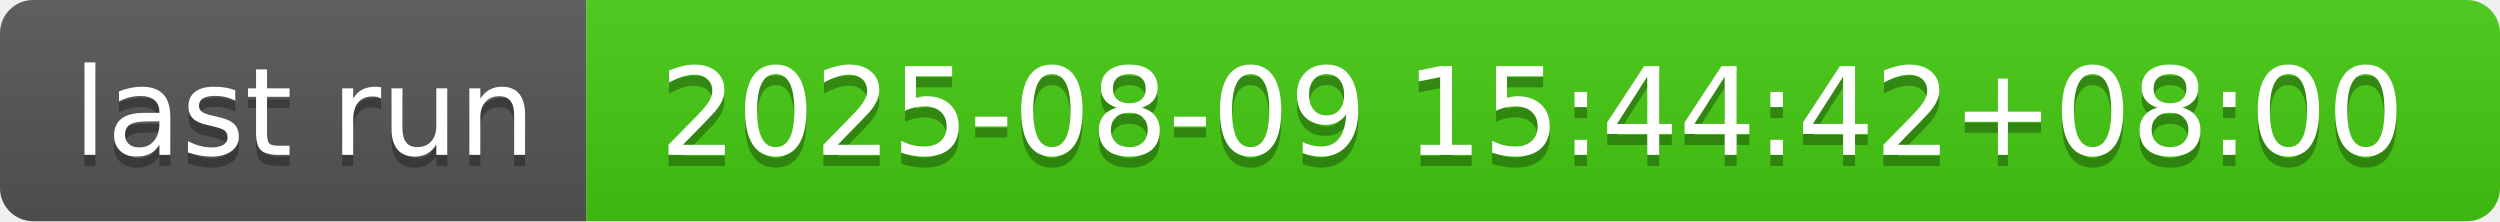
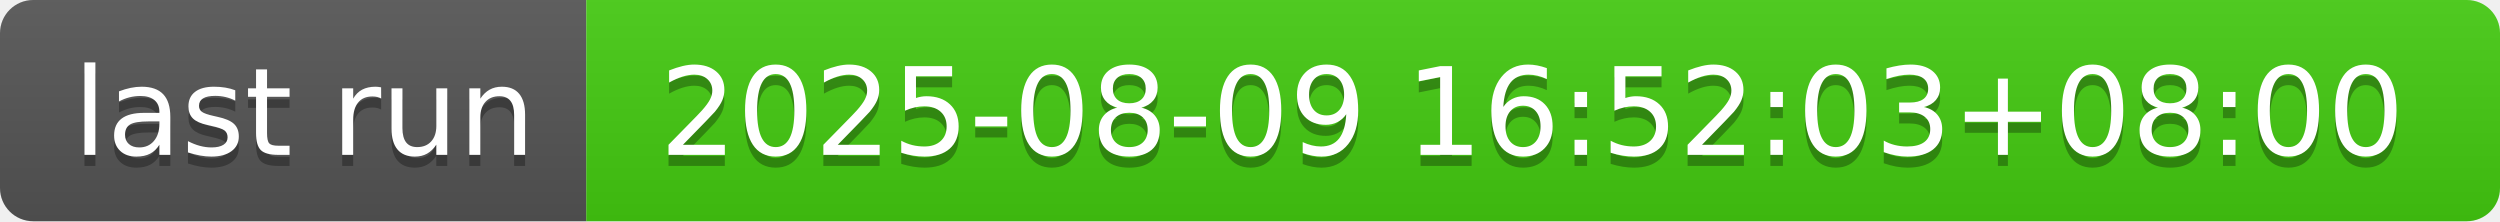
- <svg xmlns="http://www.w3.org/2000/svg" width="226" height="20" role="img" aria-label="last run: 2025-08-09 15:44:42+08:00">
+ <svg xmlns="http://www.w3.org/2000/svg" width="226" height="20" role="img" aria-label="last run: 2025-08-09 16:52:03+08:00">
  <linearGradient id="s" x2="0" y2="100%">
    <stop offset="0" stop-color="#bbb" stop-opacity=".1" />
    <stop offset="1" stop-opacity=".1" />
  </linearGradient>
  <clipPath id="r">
    <rect width="226" height="20" rx="3" fill="#fff" />
  </clipPath>
  <g clip-path="url(#r)">
    <rect width="53" height="20" fill="#555" />
    <rect x="53" width="173" height="20" fill="#4c1" />
    <rect width="226" height="20" fill="url(#s)" />
  </g>
  <g fill="#fff" text-anchor="middle" font-family="Verdana,Geneva,DejaVu Sans,sans-serif" text-rendering="geometricPrecision" font-size="110">
    <text aria-hidden="true" x="275" y="150" fill="#010101" fill-opacity=".3" transform="scale(.1)" textLength="430">last run</text>
    <text x="275" y="140" transform="scale(.1)" fill="#fff" textLength="430">last run</text>
-     <text aria-hidden="true" x="1385" y="150" fill="#010101" fill-opacity=".3" transform="scale(.1)" textLength="1630">2025-08-09 15:44:42+08:00</text>
-     <text x="1385" y="140" transform="scale(.1)" fill="#fff" textLength="1630">2025-08-09 15:44:42+08:00</text>
+     <text aria-hidden="true" x="1385" y="150" fill="#010101" fill-opacity=".3" transform="scale(.1)" textLength="1630">2025-08-09 16:52:03+08:00</text>
+     <text x="1385" y="140" transform="scale(.1)" fill="#fff" textLength="1630">2025-08-09 16:52:03+08:00</text>
  </g>
</svg>
